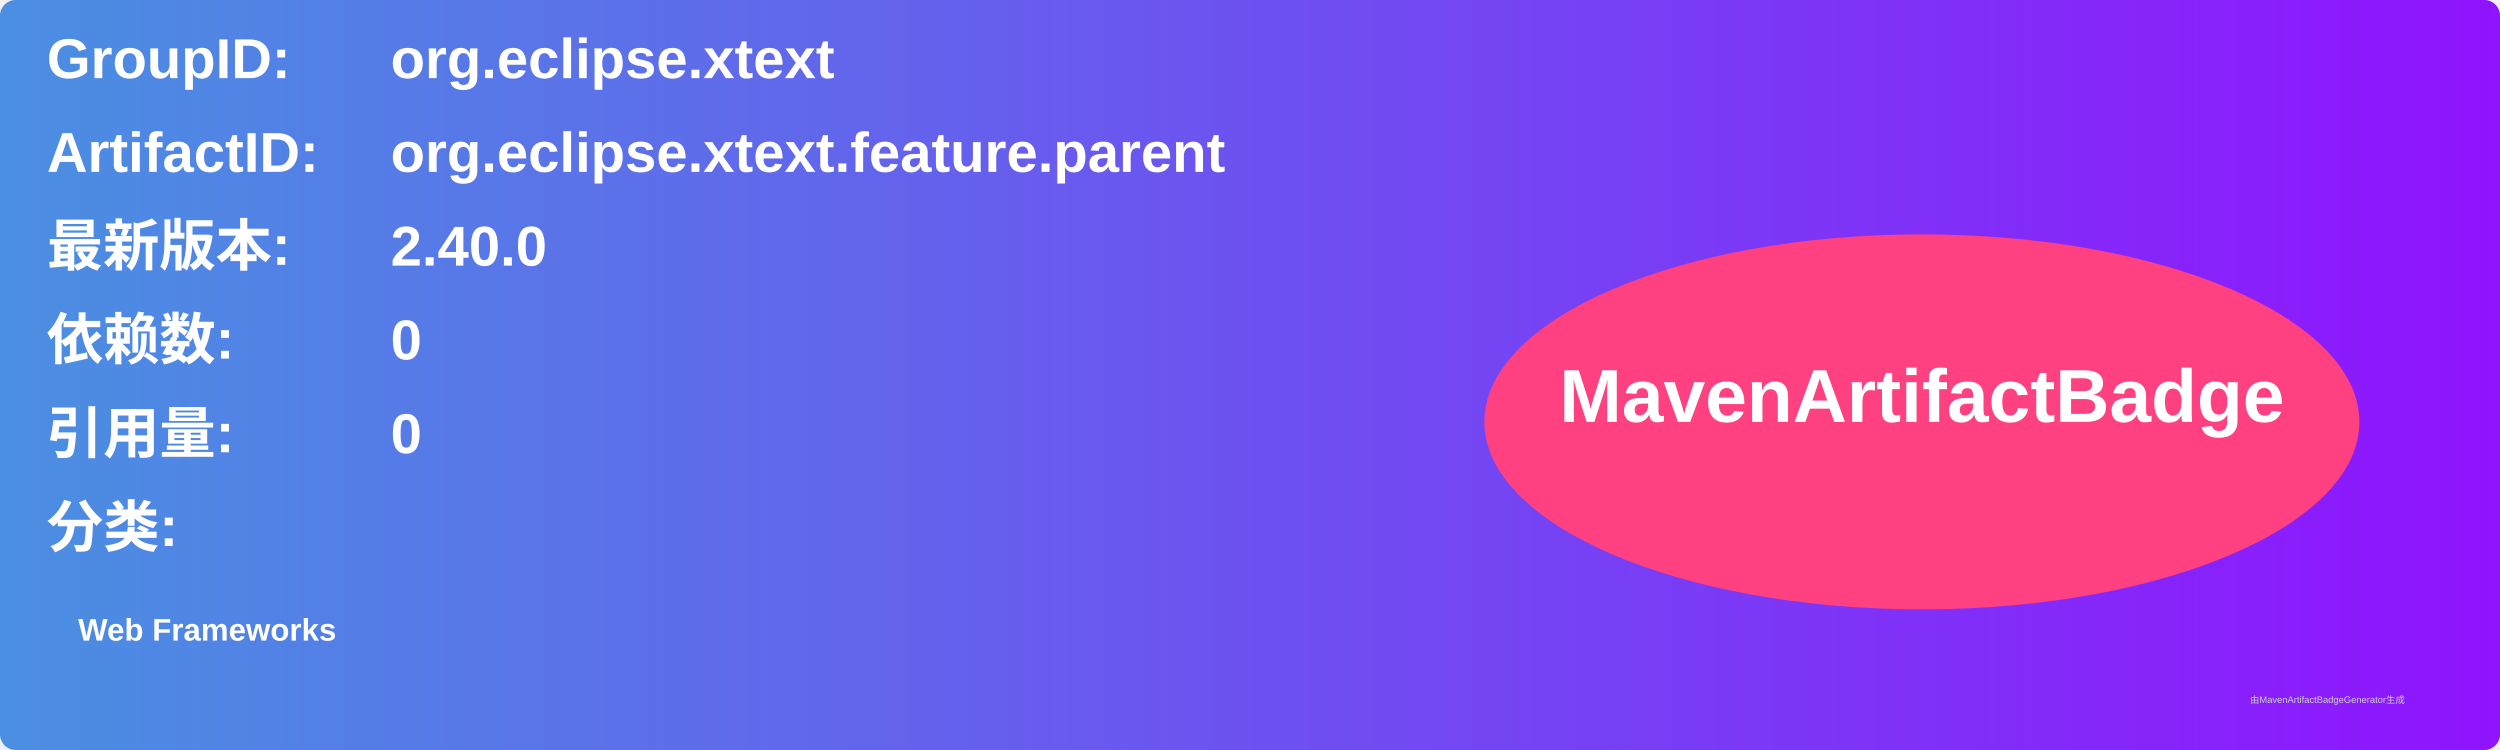
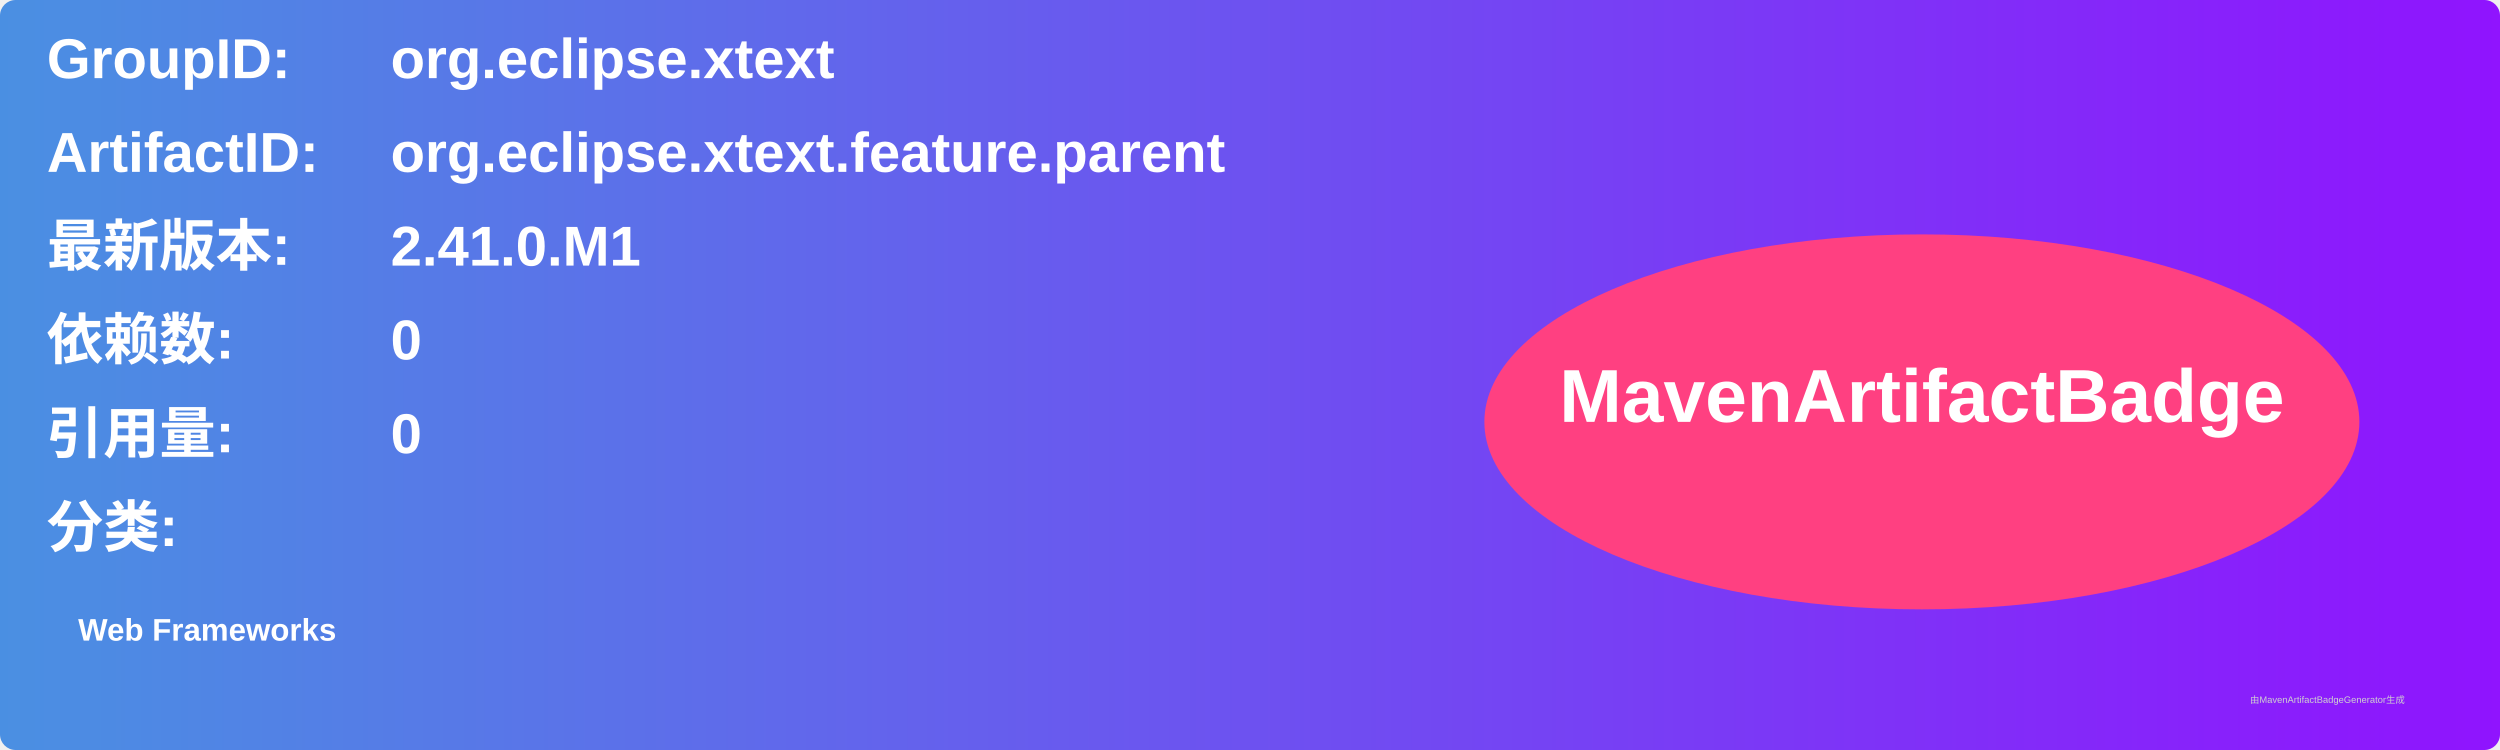
<svg xmlns="http://www.w3.org/2000/svg" width="800" height="240" viewBox="0 0 800 240">
  <linearGradient id="grad" x1="0%" y1="0%" x2="100%" y2="0%">
    <stop offset="0%" stop-color="#4a90e2" />
    <stop offset="100%" stop-color="#9013fe" />
  </linearGradient>
  <rect width="100%" height="100%" rx="5" ry="5" fill="url(#grad)" />
  <g transform="translate(15, 15)">
    <text x="0" y="10" font-family="Arial" font-size="18" fill="white" font-weight="bold" width="260">GroupID:</text>
    <text x="110" y="10" font-family="Arial" font-size="18" fill="white" font-weight="bold" width="460">org.eclipse.xtext</text>
    <text x="0" y="40" font-family="Arial" font-size="18" fill="white" font-weight="bold" width="260">ArtifactID:</text>
    <text x="110" y="40" font-family="Arial" font-size="18" fill="white" font-weight="bold" width="460">org.eclipse.xtext.feature.parent</text>
    <text x="0" y="70" font-family="Arial" font-size="18" fill="white" font-weight="bold">最新版本:</text>
    <text x="110" y="70" font-family="Arial" font-size="18" fill="white" font-weight="bold">
-       <tspan font-weight="bold">2.40.0</tspan>
+       <tspan font-weight="bold">2.41.0.M1</tspan>
    </text>
    <text x="0" y="100" font-family="Arial" font-size="18" fill="white" font-weight="bold">依赖数: </text>
    <text x="110" y="100" font-family="Arial" font-size="18" fill="white">
      <tspan font-weight="bold">0</tspan>
    </text>
    <text x="0" y="130" font-family="Arial" font-size="18" fill="white" font-weight="bold">引用量: </text>
    <text x="110" y="130" font-family="Arial" font-size="18" fill="white">
      <tspan font-weight="bold">0</tspan>
    </text>
    <text x="0" y="160" font-family="Arial" font-size="18" fill="white" font-weight="bold">分类:</text>
    <text x="10" y="190" font-family="Arial" font-size="10" fill="white">
      <tspan font-weight="bold">Web Frameworks</tspan>
    </text>
    <ellipse cx="600" cy="120" rx="140" ry="60" fill="#ff4081" />
    <text x="600" y="120" text-anchor="middle" font-family="Arial" font-size="24" fill="white" font-weight="bold">MavenArtifactBadge</text>
  </g>
  <text x="720" y="225" font-family="Arial" font-size="3" fill="#d0d0d0">由MavenArtifactBadgeGenerator生成</text>
</svg>
